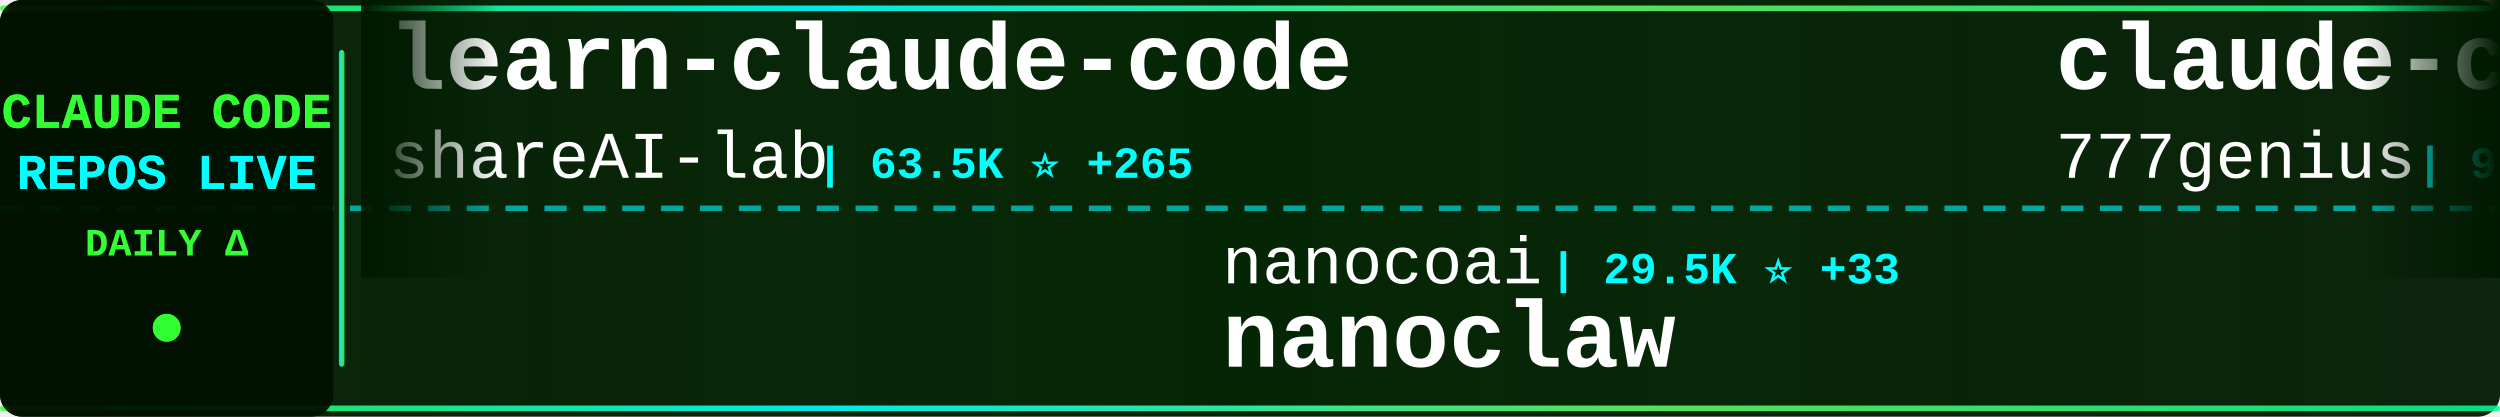
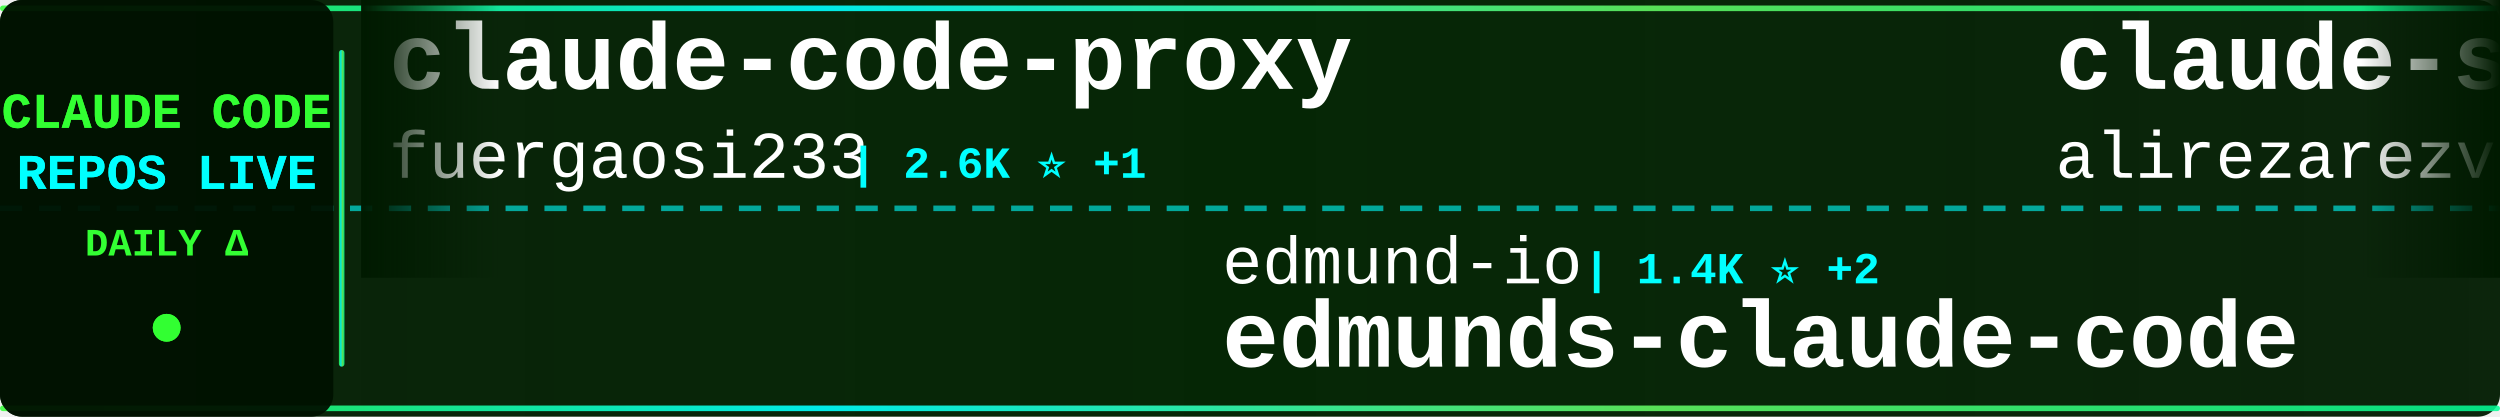
<svg xmlns="http://www.w3.org/2000/svg" width="900" height="150">
  <defs>
    <linearGradient id="tickerBg" x1="0%" y1="0%" x2="100%" y2="0%">
      <stop offset="0%" style="stop-color:#001a00;stop-opacity:0.95" />
      <stop offset="50%" style="stop-color:#002200;stop-opacity:0.98" />
      <stop offset="100%" style="stop-color:#001a00;stop-opacity:0.95" />
    </linearGradient>
    <linearGradient id="borderGrad" x1="0%" y1="0%" x2="100%" y2="0%">
      <stop offset="0%" style="stop-color:#33ff33;stop-opacity:0.85">
        <animate attributeName="stop-opacity" values="0.85;1;0.85" dur="2s" repeatCount="indefinite" />
      </stop>
      <stop offset="33%" style="stop-color:#00ffff;stop-opacity:0.9">
        <animate attributeName="stop-opacity" values="0.9;1;0.9" dur="2.2s" repeatCount="indefinite" />
      </stop>
      <stop offset="66%" style="stop-color:#66ff66;stop-opacity:0.85">
        <animate attributeName="stop-opacity" values="0.85;1;0.85" dur="1.8s" repeatCount="indefinite" />
      </stop>
      <stop offset="100%" style="stop-color:#00ff99;stop-opacity:0.85">
        <animate attributeName="stop-opacity" values="0.85;1;0.85" dur="2s" repeatCount="indefinite" />
      </stop>
    </linearGradient>
    <filter id="textGlow">
      <feGaussianBlur stdDeviation="0.1" result="coloredBlur" />
      <feMerge>
        <feMergeNode in="coloredBlur" />
        <feMergeNode in="SourceGraphic" />
      </feMerge>
    </filter>
    <filter id="metricGlow">
      <feGaussianBlur stdDeviation="0.2" result="coloredBlur" />
      <feMerge>
        <feMergeNode in="coloredBlur" />
        <feMergeNode in="SourceGraphic" />
      </feMerge>
    </filter>
    <linearGradient id="leftFade" x1="0%" y1="0%" x2="100%" y2="0%">
      <stop offset="0%" style="stop-color:#001a00;stop-opacity:1" />
      <stop offset="100%" style="stop-color:#001a00;stop-opacity:0" />
    </linearGradient>
    <linearGradient id="rightFade" x1="0%" y1="0%" x2="100%" y2="0%">
      <stop offset="0%" style="stop-color:#001a00;stop-opacity:0" />
      <stop offset="100%" style="stop-color:#001a00;stop-opacity:1" />
    </linearGradient>
  </defs>
  <rect width="900" height="150" fill="url(#tickerBg)" rx="8" />
  <rect x="0" y="2" width="900" height="2" fill="url(#borderGrad)" rx="1" />
  <rect x="0" y="146" width="900" height="2" fill="url(#borderGrad)" rx="1" />
  <line x1="0" y1="75" x2="900" y2="75" stroke="#00ffff" stroke-width="2" stroke-dasharray="8 6" opacity="0.6" />
  <rect x="0" y="0" width="120" height="150" fill="#001100" opacity="0.95" rx="8" />
  <text x="60" y="46" font-family="'Courier New', monospace" font-size="18" font-weight="bold" fill="#33ff33" text-anchor="middle" filter="url(#textGlow)">
    CLAUDE CODE
  </text>
  <text x="60" y="68" font-family="'Courier New', monospace" font-size="18" font-weight="bold" fill="#00ffff" text-anchor="middle" filter="url(#textGlow)">
    REPOS LIVE
  </text>
  <text x="60" y="92" font-family="'Courier New', monospace" font-size="14" font-weight="bold" fill="#33ff33" text-anchor="middle">
    DAILY Δ
  </text>
  <circle cx="60" cy="118" r="5" fill="#33ff33" filter="url(#metricGlow)">
    <animate attributeName="r" values="4;6;4" dur="1.5s" repeatCount="indefinite" />
    <animate attributeName="opacity" values="0.6;1;0.6" dur="1.5s" repeatCount="indefinite" />
  </circle>
  <rect x="122" y="18" width="2" height="114" fill="url(#borderGrad)" rx="1" />
  <clipPath id="tickerClip">
    <rect x="130" y="0" width="770" height="150" />
  </clipPath>
  <g clip-path="url(#tickerClip)">
    <g id="tickerItems">
      <animateTransform attributeName="transform" attributeType="XML" type="translate" from="0 0" to="-3000 0" dur="54s" repeatCount="indefinite" />
      <g transform="translate(0, 0)">
-         <text x="140" y="32" font-family="'Courier New', monospace" font-size="34" font-weight="bold" fill="#ffffff">learn-claude-code</text>
-         <text x="140" y="64" font-family="'Courier New', monospace" font-size="24" font-weight="normal" fill="#ffffff" opacity="1.0">shareAI-lab</text>
-         <text x="294" y="64" font-family="'Courier New', monospace" font-size="16" font-weight="bold" fill="#00ffff"> | 63.5K ⭐ +265</text>
+         <text x="140" y="32" font-family="'Courier New', monospace" font-size="34" font-weight="bold" fill="#ffffff">claude-code-proxy</text>
+         <text x="140" y="64" font-family="'Courier New', monospace" font-size="24" font-weight="normal" fill="#ffffff" opacity="1.0">fuergaosi233</text>
+         <text x="306" y="64" font-family="'Courier New', monospace" font-size="16" font-weight="bold" fill="#00ffff"> | 2.6K ⭐ +1</text>
      </g>
      <g transform="translate(300, 0)">
-         <text x="140" y="102" font-family="'Courier New', monospace" font-size="24" font-weight="normal" fill="#ffffff" opacity="1.0">nanocoai</text>
-         <text x="258" y="102" font-family="'Courier New', monospace" font-size="16" font-weight="bold" fill="#00ffff"> | 29.5K ⭐ +33</text>
-         <text x="140" y="132" font-family="'Courier New', monospace" font-size="34" font-weight="bold" fill="#ffffff">nanoclaw</text>
+         <text x="140" y="102" font-family="'Courier New', monospace" font-size="24" font-weight="normal" fill="#ffffff" opacity="1.0">edmund-io</text>
+         <text x="270" y="102" font-family="'Courier New', monospace" font-size="16" font-weight="bold" fill="#00ffff"> | 1.4K ⭐ +2</text>
+         <text x="140" y="132" font-family="'Courier New', monospace" font-size="34" font-weight="bold" fill="#ffffff">edmunds-claude-code</text>
      </g>
      <g transform="translate(600, 0)">
-         <text x="140" y="32" font-family="'Courier New', monospace" font-size="34" font-weight="bold" fill="#ffffff">claude-code-source-code</text>
-         <text x="140" y="64" font-family="'Courier New', monospace" font-size="24" font-weight="normal" fill="#ffffff" opacity="1.0">777genius</text>
-         <text x="270" y="64" font-family="'Courier New', monospace" font-size="16" font-weight="bold" fill="#00ffff"> | 912 ⭐</text>
+         <text x="140" y="32" font-family="'Courier New', monospace" font-size="34" font-weight="bold" fill="#ffffff">claude-skills</text>
+         <text x="140" y="64" font-family="'Courier New', monospace" font-size="24" font-weight="normal" fill="#ffffff" opacity="1.0">alirezarezvani</text>
+         <text x="330" y="64" font-family="'Courier New', monospace" font-size="16" font-weight="bold" fill="#00ffff"> | 16.5K ⭐ +95</text>
      </g>
      <g transform="translate(900, 0)">
-         <text x="140" y="102" font-family="'Courier New', monospace" font-size="24" font-weight="normal" fill="#ffffff" opacity="1.0">LING71671</text>
-         <text x="270" y="102" font-family="'Courier New', monospace" font-size="16" font-weight="bold" fill="#00ffff"> | 869 ⭐ +1</text>
-         <text x="140" y="132" font-family="'Courier New', monospace" font-size="34" font-weight="bold" fill="#ffffff">Open-ClaudeCode</text>
+         <text x="140" y="102" font-family="'Courier New', monospace" font-size="24" font-weight="normal" fill="#ffffff" opacity="1.0">Chachamaru127</text>
+         <text x="318" y="102" font-family="'Courier New', monospace" font-size="16" font-weight="bold" fill="#00ffff"> | 2.2K ⭐ +89</text>
+         <text x="140" y="132" font-family="'Courier New', monospace" font-size="34" font-weight="bold" fill="#ffffff">claude-code-harness</text>
      </g>
      <g transform="translate(1200, 0)">
-         <text x="140" y="32" font-family="'Courier New', monospace" font-size="34" font-weight="bold" fill="#ffffff">claude-code-cli</text>
-         <text x="140" y="64" font-family="'Courier New', monospace" font-size="24" font-weight="normal" fill="#ffffff" opacity="1.0">huangserva</text>
-         <text x="282" y="64" font-family="'Courier New', monospace" font-size="16" font-weight="bold" fill="#00ffff"> | 591 ⭐ +2</text>
+         <text x="140" y="32" font-family="'Courier New', monospace" font-size="34" font-weight="bold" fill="#ffffff">claude-code-sourcemap</text>
+         <text x="140" y="64" font-family="'Courier New', monospace" font-size="24" font-weight="normal" fill="#ffffff" opacity="1.0">ChinaSiro</text>
+         <text x="270" y="64" font-family="'Courier New', monospace" font-size="16" font-weight="bold" fill="#00ffff"> | 9.3K ⭐ +10</text>
      </g>
      <g transform="translate(1500, 0)">
-         <text x="140" y="102" font-family="'Courier New', monospace" font-size="24" font-weight="normal" fill="#ffffff" opacity="1.0">davila7</text>
-         <text x="246" y="102" font-family="'Courier New', monospace" font-size="16" font-weight="bold" fill="#00ffff"> | 27.7K ⭐ +29</text>
-         <text x="140" y="132" font-family="'Courier New', monospace" font-size="34" font-weight="bold" fill="#ffffff">claude-code-templates</text>
+         <text x="140" y="102" font-family="'Courier New', monospace" font-size="24" font-weight="normal" fill="#ffffff" opacity="1.0">guanshan</text>
+         <text x="258" y="102" font-family="'Courier New', monospace" font-size="16" font-weight="bold" fill="#00ffff"> | 60 ⭐</text>
+         <text x="140" y="132" font-family="'Courier New', monospace" font-size="34" font-weight="bold" fill="#ffffff">ClaudeCode</text>
      </g>
      <g transform="translate(1800, 0)">
-         <text x="140" y="32" font-family="'Courier New', monospace" font-size="34" font-weight="bold" fill="#ffffff">claude-code-settings</text>
-         <text x="140" y="64" font-family="'Courier New', monospace" font-size="24" font-weight="normal" fill="#ffffff" opacity="1.0">feiskyer</text>
-         <text x="258" y="64" font-family="'Courier New', monospace" font-size="16" font-weight="bold" fill="#00ffff"> | 1.5K ⭐ +4</text>
+         <text x="140" y="32" font-family="'Courier New', monospace" font-size="34" font-weight="bold" fill="#ffffff">Claude-Code-Game-Studios</text>
+         <text x="140" y="64" font-family="'Courier New', monospace" font-size="24" font-weight="normal" fill="#ffffff" opacity="1.0">Donchitos</text>
+         <text x="270" y="64" font-family="'Courier New', monospace" font-size="16" font-weight="bold" fill="#00ffff"> | 20.4K ⭐ +78</text>
      </g>
      <g transform="translate(2100, 0)">
-         <text x="140" y="102" font-family="'Courier New', monospace" font-size="24" font-weight="normal" fill="#ffffff" opacity="1.0">snarktank</text>
-         <text x="270" y="102" font-family="'Courier New', monospace" font-size="16" font-weight="bold" fill="#00ffff"> | 19.7K ⭐ +34</text>
-         <text x="140" y="132" font-family="'Courier New', monospace" font-size="34" font-weight="bold" fill="#ffffff">ralph</text>
+         <text x="140" y="102" font-family="'Courier New', monospace" font-size="24" font-weight="normal" fill="#ffffff" opacity="1.0">Hyper66666</text>
+         <text x="282" y="102" font-family="'Courier New', monospace" font-size="16" font-weight="bold" fill="#00ffff"> | 215 ⭐</text>
+         <text x="140" y="132" font-family="'Courier New', monospace" font-size="34" font-weight="bold" fill="#ffffff">claude-code-sourcemap</text>
      </g>
      <g transform="translate(2400, 0)">
-         <text x="140" y="32" font-family="'Courier New', monospace" font-size="34" font-weight="bold" fill="#ffffff">claude-code-engineering</text>
-         <text x="140" y="64" font-family="'Courier New', monospace" font-size="24" font-weight="normal" fill="#ffffff" opacity="1.0">huangjia2019</text>
-         <text x="306" y="64" font-family="'Courier New', monospace" font-size="16" font-weight="bold" fill="#00ffff"> | 735 ⭐ +7</text>
+         <text x="140" y="32" font-family="'Courier New', monospace" font-size="34" font-weight="bold" fill="#ffffff">ralph-claude-code</text>
+         <text x="140" y="64" font-family="'Courier New', monospace" font-size="24" font-weight="normal" fill="#ffffff" opacity="1.0">frankbria</text>
+         <text x="270" y="64" font-family="'Courier New', monospace" font-size="16" font-weight="bold" fill="#00ffff"> | 9.2K ⭐ +11</text>
      </g>
      <g transform="translate(2700, 0)">
-         <text x="140" y="102" font-family="'Courier New', monospace" font-size="24" font-weight="normal" fill="#ffffff" opacity="1.0">SeemSeam</text>
-         <text x="258" y="102" font-family="'Courier New', monospace" font-size="16" font-weight="bold" fill="#00ffff"> | 2.8K ⭐ +20</text>
-         <text x="140" y="132" font-family="'Courier New', monospace" font-size="34" font-weight="bold" fill="#ffffff">claude_codex_bridge</text>
+         <text x="140" y="102" font-family="'Courier New', monospace" font-size="24" font-weight="normal" fill="#ffffff" opacity="1.0">disler</text>
+         <text x="234" y="102" font-family="'Courier New', monospace" font-size="16" font-weight="bold" fill="#00ffff"> | 1.3K ⭐ +12</text>
+         <text x="140" y="132" font-family="'Courier New', monospace" font-size="34" font-weight="bold" fill="#ffffff">pi-vs-claude-code</text>
      </g>
      <g transform="translate(3000, 0)">
-         <text x="140" y="32" font-family="'Courier New', monospace" font-size="34" font-weight="bold" fill="#ffffff">learn-claude-code</text>
-         <text x="140" y="64" font-family="'Courier New', monospace" font-size="24" font-weight="normal" fill="#ffffff" opacity="1.0">shareAI-lab</text>
-         <text x="294" y="64" font-family="'Courier New', monospace" font-size="16" font-weight="bold" fill="#00ffff"> | 63.5K ⭐ +265</text>
+         <text x="140" y="32" font-family="'Courier New', monospace" font-size="34" font-weight="bold" fill="#ffffff">claude-code-proxy</text>
+         <text x="140" y="64" font-family="'Courier New', monospace" font-size="24" font-weight="normal" fill="#ffffff" opacity="1.0">fuergaosi233</text>
+         <text x="306" y="64" font-family="'Courier New', monospace" font-size="16" font-weight="bold" fill="#00ffff"> | 2.6K ⭐ +1</text>
      </g>
      <g transform="translate(3300, 0)">
-         <text x="140" y="102" font-family="'Courier New', monospace" font-size="24" font-weight="normal" fill="#ffffff" opacity="1.0">nanocoai</text>
-         <text x="258" y="102" font-family="'Courier New', monospace" font-size="16" font-weight="bold" fill="#00ffff"> | 29.5K ⭐ +33</text>
-         <text x="140" y="132" font-family="'Courier New', monospace" font-size="34" font-weight="bold" fill="#ffffff">nanoclaw</text>
+         <text x="140" y="102" font-family="'Courier New', monospace" font-size="24" font-weight="normal" fill="#ffffff" opacity="1.0">edmund-io</text>
+         <text x="270" y="102" font-family="'Courier New', monospace" font-size="16" font-weight="bold" fill="#00ffff"> | 1.4K ⭐ +2</text>
+         <text x="140" y="132" font-family="'Courier New', monospace" font-size="34" font-weight="bold" fill="#ffffff">edmunds-claude-code</text>
      </g>
      <g transform="translate(3600, 0)">
-         <text x="140" y="32" font-family="'Courier New', monospace" font-size="34" font-weight="bold" fill="#ffffff">claude-code-source-code</text>
-         <text x="140" y="64" font-family="'Courier New', monospace" font-size="24" font-weight="normal" fill="#ffffff" opacity="1.0">777genius</text>
-         <text x="270" y="64" font-family="'Courier New', monospace" font-size="16" font-weight="bold" fill="#00ffff"> | 912 ⭐</text>
+         <text x="140" y="32" font-family="'Courier New', monospace" font-size="34" font-weight="bold" fill="#ffffff">claude-skills</text>
+         <text x="140" y="64" font-family="'Courier New', monospace" font-size="24" font-weight="normal" fill="#ffffff" opacity="1.0">alirezarezvani</text>
+         <text x="330" y="64" font-family="'Courier New', monospace" font-size="16" font-weight="bold" fill="#00ffff"> | 16.5K ⭐ +95</text>
      </g>
      <g transform="translate(3900, 0)">
-         <text x="140" y="102" font-family="'Courier New', monospace" font-size="24" font-weight="normal" fill="#ffffff" opacity="1.0">LING71671</text>
-         <text x="270" y="102" font-family="'Courier New', monospace" font-size="16" font-weight="bold" fill="#00ffff"> | 869 ⭐ +1</text>
-         <text x="140" y="132" font-family="'Courier New', monospace" font-size="34" font-weight="bold" fill="#ffffff">Open-ClaudeCode</text>
+         <text x="140" y="102" font-family="'Courier New', monospace" font-size="24" font-weight="normal" fill="#ffffff" opacity="1.0">Chachamaru127</text>
+         <text x="318" y="102" font-family="'Courier New', monospace" font-size="16" font-weight="bold" fill="#00ffff"> | 2.2K ⭐ +89</text>
+         <text x="140" y="132" font-family="'Courier New', monospace" font-size="34" font-weight="bold" fill="#ffffff">claude-code-harness</text>
      </g>
    </g>
  </g>
  <rect x="130" y="0" width="50" height="100" fill="url(#leftFade)" />
  <rect x="850" y="0" width="50" height="100" fill="url(#rightFade)" />
</svg>
